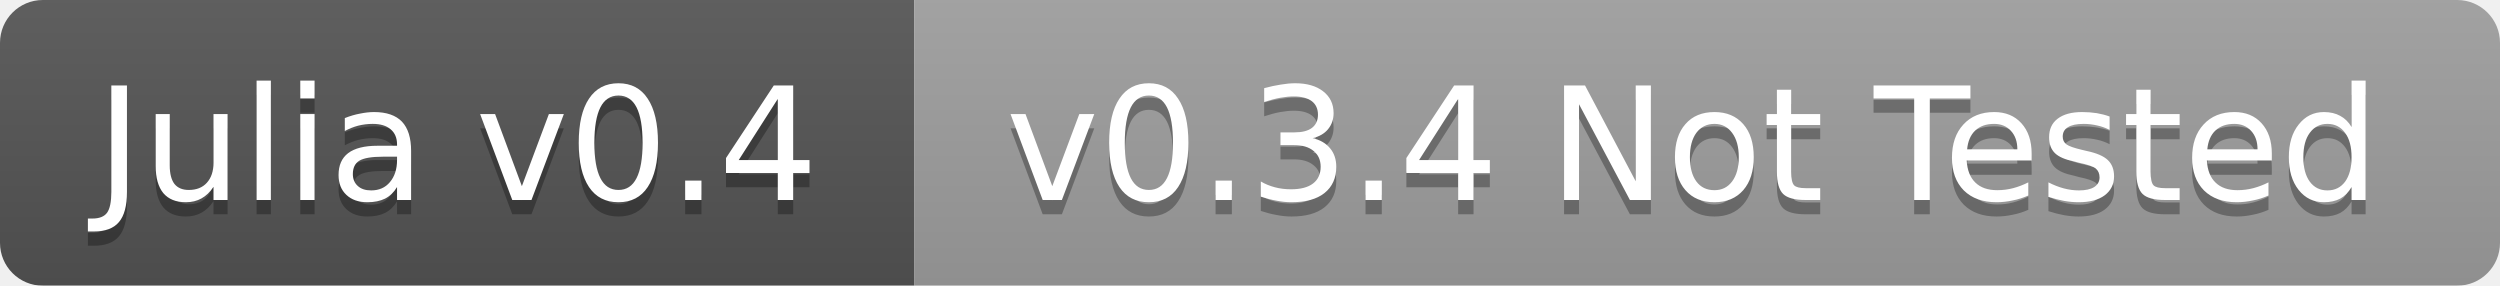
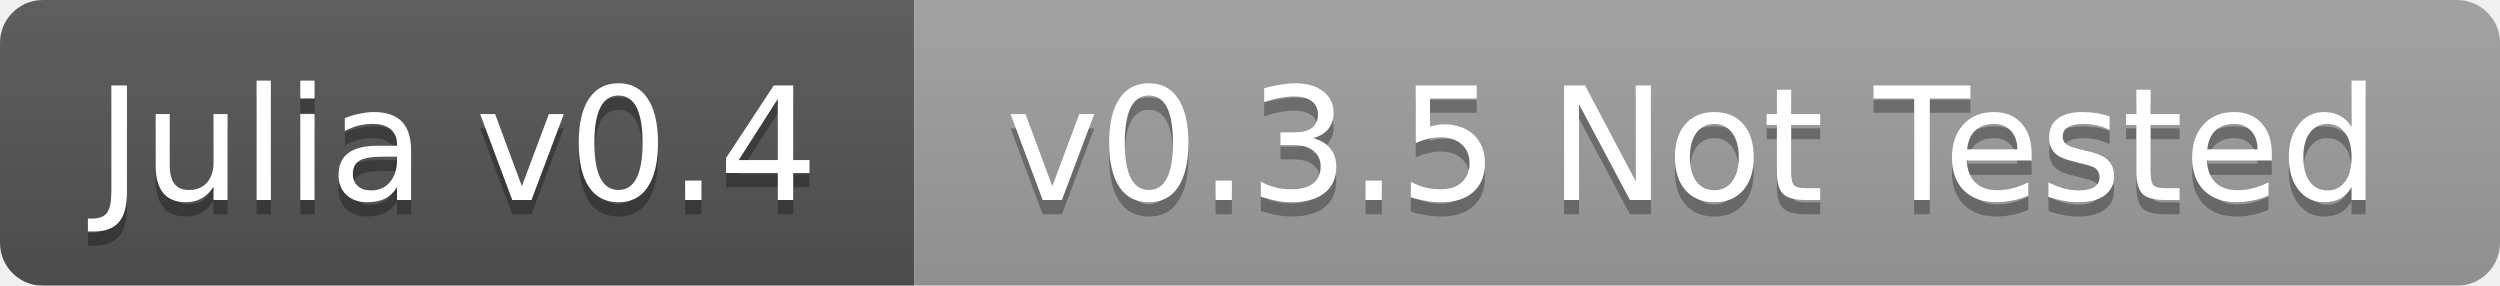
<svg xmlns="http://www.w3.org/2000/svg" width="175" height="20">
  <linearGradient id="b" x2="0" y2="100%">
    <stop offset="0" stop-color="#bbb" stop-opacity=".1" />
    <stop offset="1" stop-opacity=".1" />
  </linearGradient>
  <mask id="a">
    <rect width="175" height="20" rx="3" fill="#fff" />
  </mask>
  <g mask="url(#a)">
    <path fill="#555" d="M0 0h64v20H0z" />
    <path fill="#9f9f9f" d="M64 0h111v20H64z" />
    <path fill="url(#b)" d="M0 0h175v20H0z" />
  </g>
  <g fill="#fff" text-anchor="middle" font-family="DejaVu Sans,Verdana,Geneva,sans-serif" font-size="11">
    <text x="32" y="15" fill="#010101" fill-opacity=".3">Julia v0.4</text>
    <text x="32" y="14">Julia v0.4</text>
-     <text x="118.5" y="15" fill="#010101" fill-opacity=".3">v0.3.4 Not Tested</text>
-     <text x="118.5" y="14">v0.3.4 Not Tested</text>
+     <text x="118.5" y="15" fill="#010101" fill-opacity=".3">v0.3.5 Not Tested</text>
+     <text x="118.5" y="14">v0.3.5 Not Tested</text>
  </g>
</svg>
